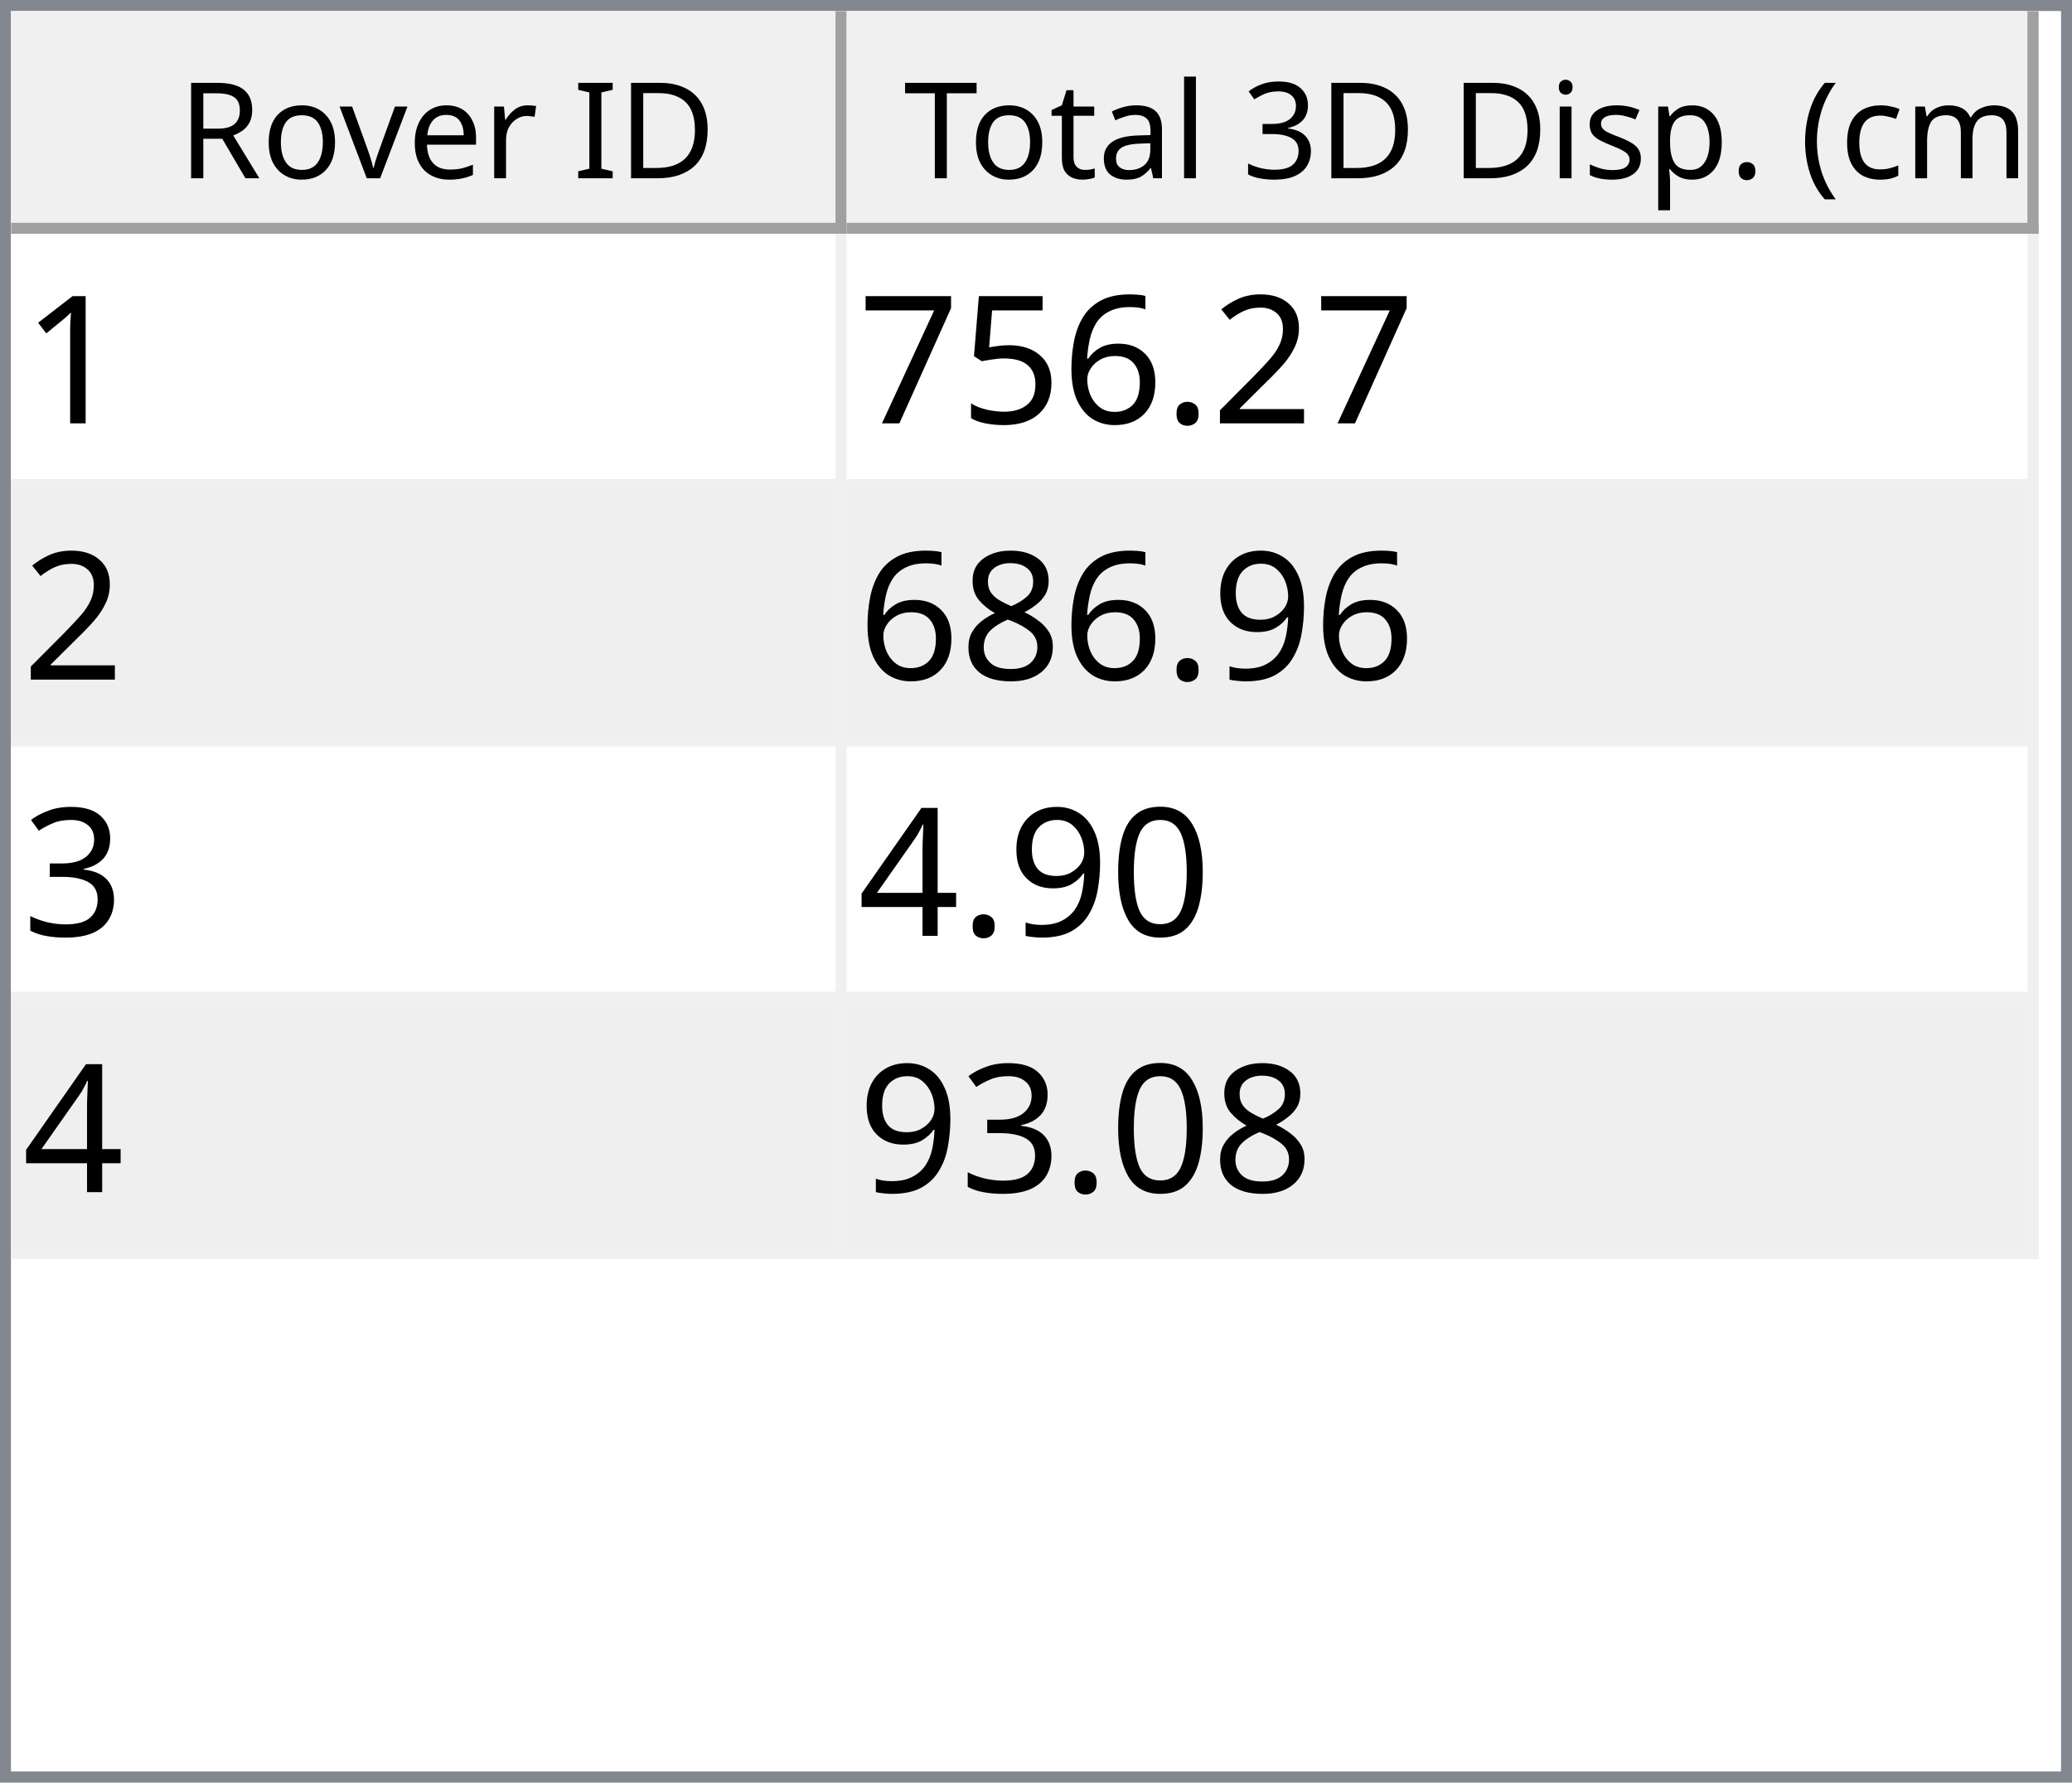
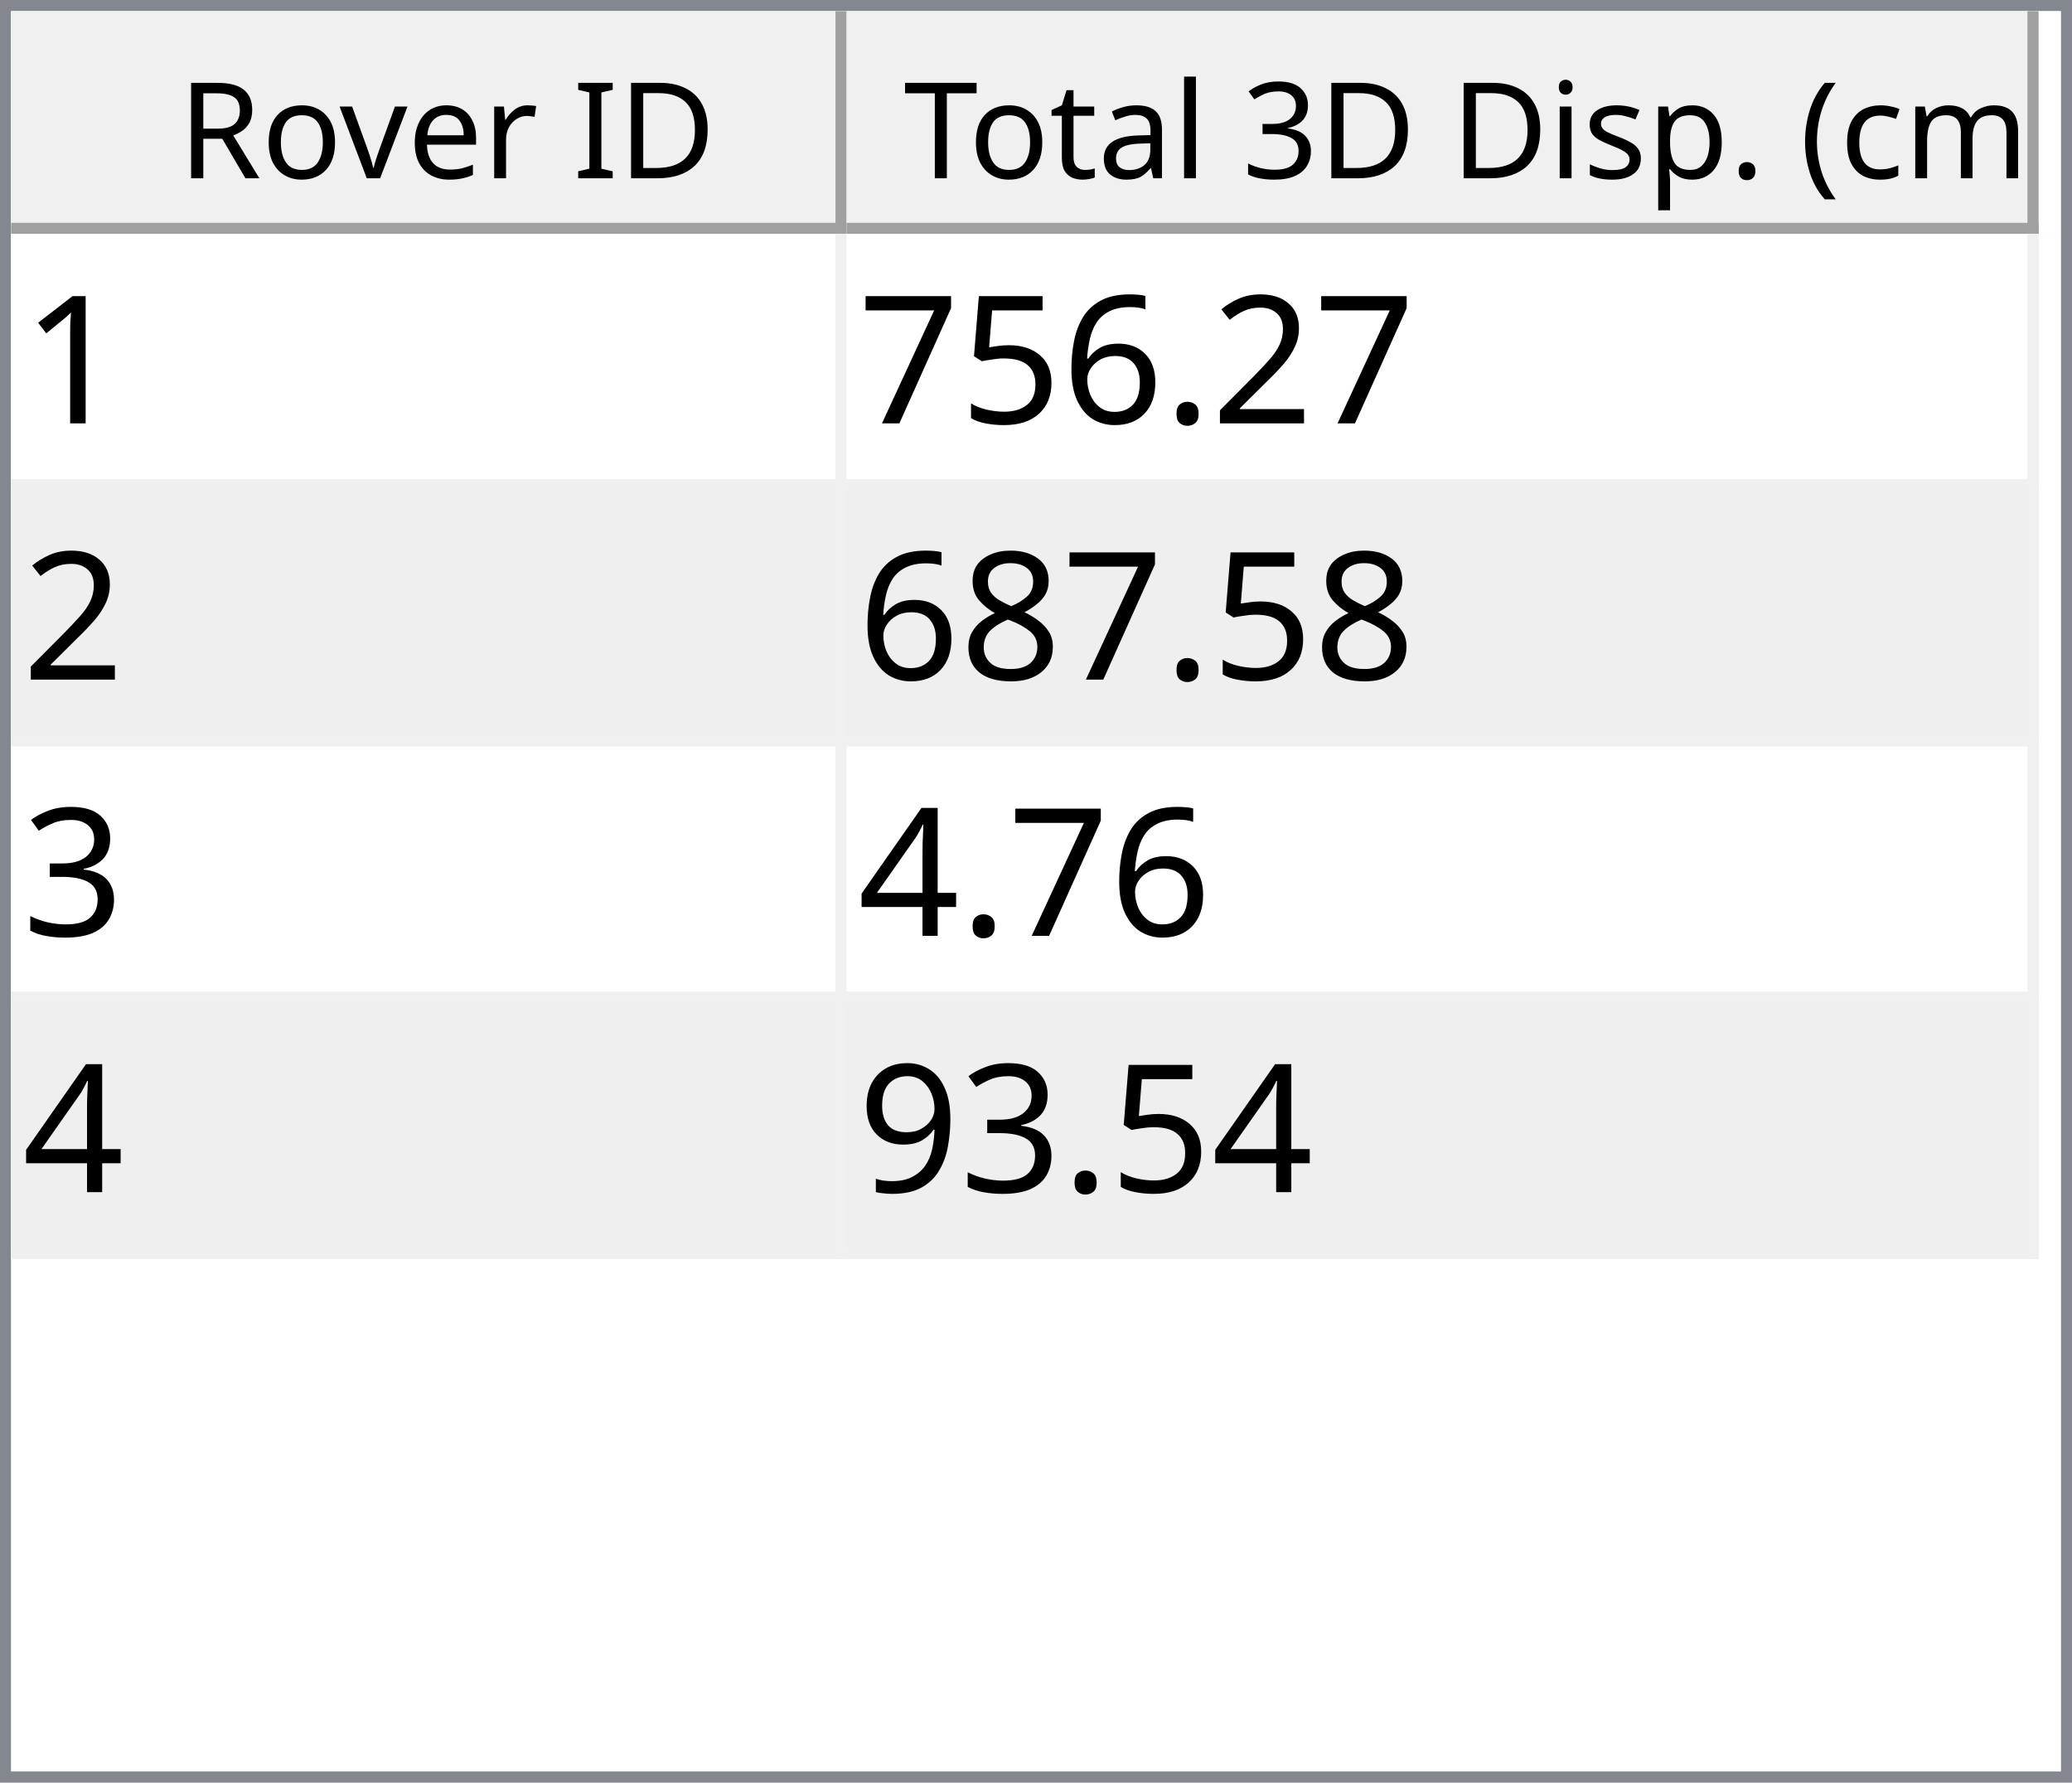
<svg xmlns="http://www.w3.org/2000/svg" style="fill-opacity:1; color-rendering:auto; color-interpolation:auto; text-rendering:auto; stroke:black; stroke-linecap:square; stroke-miterlimit:10; shape-rendering:auto; stroke-opacity:1; fill:black; stroke-dasharray:none; font-weight:normal; stroke-width:1; font-family:'Dialog'; font-style:normal; stroke-linejoin:miter; font-size:12px; stroke-dashoffset:0; image-rendering:auto;" width="186" height="160">
  <defs id="genericDefs" />
  <g>
    <defs id="defs1">
      <clipPath clipPathUnits="userSpaceOnUse" id="clipPath1">
        <path d="M0 0 L186 0 L186 160 L0 160 L0 0 Z" />
      </clipPath>
      <clipPath clipPathUnits="userSpaceOnUse" id="clipPath2">
        <path d="M0 0 L0 160 L186 160 L186 0 Z" />
      </clipPath>
      <clipPath clipPathUnits="userSpaceOnUse" id="clipPath3">
        <path d="M0 0 L0 20 L184 20 L184 0 Z" />
      </clipPath>
      <clipPath clipPathUnits="userSpaceOnUse" id="clipPath4">
        <path d="M0 0 L0 20 L75 20 L75 0 Z" />
      </clipPath>
      <clipPath clipPathUnits="userSpaceOnUse" id="clipPath5">
        <path d="M1 1 L1 19 L74 19 L74 1 Z" />
      </clipPath>
      <clipPath clipPathUnits="userSpaceOnUse" id="clipPath6">
        <path d="M0 0 L0 18 L73 18 L73 0 Z" />
      </clipPath>
      <clipPath clipPathUnits="userSpaceOnUse" id="clipPath7">
        <path d="M-0.5 -0.5 L-0.5 19.5 L74.5 19.5 L74.5 -0.5 Z" />
      </clipPath>
      <clipPath clipPathUnits="userSpaceOnUse" id="clipPath8">
        <path d="M0 0 L0 20 L107 20 L107 0 Z" />
      </clipPath>
      <clipPath clipPathUnits="userSpaceOnUse" id="clipPath9">
        <path d="M1 1 L1 19 L106 19 L106 1 Z" />
      </clipPath>
      <clipPath clipPathUnits="userSpaceOnUse" id="clipPath10">
        <path d="M0 0 L0 18 L105 18 L105 0 Z" />
      </clipPath>
      <clipPath clipPathUnits="userSpaceOnUse" id="clipPath11">
        <path d="M-0.5 -0.5 L-0.5 19.5 L106.5 19.5 L106.5 -0.5 Z" />
      </clipPath>
      <clipPath clipPathUnits="userSpaceOnUse" id="clipPath12">
        <path d="M0 0 L0 138 L184 138 L184 0 Z" />
      </clipPath>
      <clipPath clipPathUnits="userSpaceOnUse" id="clipPath13">
        <path d="M0 0 L0 92 L182 92 L182 0 Z" />
      </clipPath>
      <clipPath clipPathUnits="userSpaceOnUse" id="clipPath14">
        <path d="M-0.5 -0.5 L-0.5 91.5 L181.5 91.5 L181.5 -0.5 Z" />
      </clipPath>
      <clipPath clipPathUnits="userSpaceOnUse" id="clipPath15">
        <path d="M0 0 L0 22 L74 22 L74 0 Z" />
      </clipPath>
      <clipPath clipPathUnits="userSpaceOnUse" id="clipPath16">
        <path d="M0 0 L0 22 L106 22 L106 0 Z" />
      </clipPath>
      <font horiz-adv-x="64.551" id="font1">
        <font-face ascent="107.91" descent="25.098" units-per-em="100" style="font-style:normal; font-family:Segoe UI; font-weight:normal;" />
        <missing-glyph horiz-adv-x="64.551" d="M8.109 0 L8.109 68.266 L56.453 68.266 L56.453 0 L8.109 0 ZM15.328 7.234 L49.219 7.234 L49.219 61.031 L15.328 61.031 L15.328 7.234 Z" />
        <glyph unicode="D" horiz-adv-x="70.117" d="M9.188 0 L9.188 70.016 L28.516 70.016 Q65.531 70.016 65.531 35.891 Q65.531 19.672 55.25 9.836 Q44.969 0 27.734 0 L9.188 0 ZM17.391 62.594 L17.391 7.422 L27.828 7.422 Q41.609 7.422 49.273 14.797 Q56.938 22.172 56.938 35.688 Q56.938 62.594 28.328 62.594 L17.391 62.594 Z" />
        <glyph unicode="I" horiz-adv-x="26.611" d="M17.391 0 L9.188 0 L9.188 70.016 L17.391 70.016 L17.391 0 Z" />
        <glyph unicode=" " horiz-adv-x="27.393" d="" />
        <glyph unicode="r" horiz-adv-x="34.766" d="M34.188 41.891 Q32.078 43.5 28.125 43.5 Q23 43.5 19.555 38.672 Q16.109 33.844 16.109 25.484 L16.109 0 L8.109 0 L8.109 50 L16.109 50 L16.109 39.703 L16.312 39.703 Q18.016 44.969 21.531 47.922 Q25.047 50.875 29.391 50.875 Q32.516 50.875 34.188 50.203 L34.188 41.891 Z" />
        <glyph unicode="e" horiz-adv-x="52.295" d="M48.297 23 L12.984 23 Q13.188 14.656 17.484 10.109 Q21.781 5.562 29.297 5.562 Q37.75 5.562 44.828 11.141 L44.828 3.609 Q38.234 -1.172 27.391 -1.172 Q16.797 -1.172 10.742 5.641 Q4.688 12.453 4.688 24.812 Q4.688 36.469 11.305 43.82 Q17.922 51.172 27.734 51.172 Q37.547 51.172 42.922 44.828 Q48.297 38.484 48.297 27.203 L48.297 23 ZM40.094 29.781 Q40.047 36.719 36.75 40.578 Q33.453 44.438 27.594 44.438 Q21.922 44.438 17.969 40.383 Q14.016 36.328 13.094 29.781 L40.094 29.781 Z" />
        <glyph unicode="v" horiz-adv-x="47.9" d="M47.406 50 L27.484 0 L19.625 0 L0.688 50 L9.469 50 L22.172 13.672 Q23.578 9.672 23.922 6.688 L24.125 6.688 Q24.609 10.453 25.688 13.484 L38.969 50 L47.406 50 Z" />
        <glyph unicode="o" horiz-adv-x="58.594" d="M29 -1.172 Q17.922 -1.172 11.305 5.836 Q4.688 12.844 4.688 24.422 Q4.688 37.016 11.57 44.094 Q18.453 51.172 30.172 51.172 Q41.359 51.172 47.633 44.289 Q53.906 37.406 53.906 25.203 Q53.906 13.234 47.141 6.031 Q40.375 -1.172 29 -1.172 ZM29.594 44.438 Q21.875 44.438 17.383 39.188 Q12.891 33.938 12.891 24.703 Q12.891 15.828 17.43 10.695 Q21.969 5.562 29.594 5.562 Q37.359 5.562 41.531 10.594 Q45.703 15.625 45.703 24.906 Q45.703 34.281 41.531 39.359 Q37.359 44.438 29.594 44.438 Z" />
        <glyph unicode="R" horiz-adv-x="59.814" d="M59.375 0 L49.609 0 L37.891 19.625 Q36.281 22.359 34.766 24.289 Q33.25 26.219 31.664 27.438 Q30.078 28.656 28.25 29.219 Q26.422 29.781 24.125 29.781 L17.391 29.781 L17.391 0 L9.188 0 L9.188 70.016 L30.078 70.016 Q34.672 70.016 38.555 68.867 Q42.438 67.719 45.289 65.375 Q48.141 63.031 49.758 59.547 Q51.375 56.062 51.375 51.375 Q51.375 47.703 50.273 44.656 Q49.172 41.609 47.148 39.211 Q45.125 36.812 42.266 35.133 Q39.406 33.453 35.844 32.516 L35.844 32.328 Q37.594 31.547 38.891 30.547 Q40.188 29.547 41.359 28.18 Q42.531 26.812 43.68 25.078 Q44.828 23.344 46.234 21.047 L59.375 0 ZM17.391 62.594 L17.391 37.203 L28.516 37.203 Q31.594 37.203 34.203 38.133 Q36.812 39.062 38.719 40.797 Q40.625 42.531 41.703 45.047 Q42.781 47.562 42.781 50.688 Q42.781 56.297 39.141 59.445 Q35.5 62.594 28.609 62.594 L17.391 62.594 Z" />
        <glyph unicode=")" horiz-adv-x="30.176" d="M8.297 -15.922 L1.172 -15.922 Q16.406 2.344 16.406 26.812 Q16.406 51.469 1.078 70.016 L8.297 70.016 Q23.531 52.156 23.531 26.703 Q23.531 1.375 8.297 -15.922 Z" />
        <glyph unicode="m" horiz-adv-x="86.133" d="M79.109 0 L71.094 0 L71.094 28.719 Q71.094 37.016 68.531 40.727 Q65.969 44.438 59.906 44.438 Q54.781 44.438 51.195 39.75 Q47.609 35.062 47.609 28.516 L47.609 0 L39.594 0 L39.594 29.688 Q39.594 44.438 28.219 44.438 Q22.953 44.438 19.531 40.016 Q16.109 35.594 16.109 28.516 L16.109 0 L8.109 0 L8.109 50 L16.109 50 L16.109 42.094 L16.312 42.094 Q21.625 51.172 31.844 51.172 Q36.969 51.172 40.773 48.312 Q44.578 45.453 46 40.828 Q51.562 51.172 62.594 51.172 Q79.109 51.172 79.109 30.812 L79.109 0 Z" />
        <glyph unicode="c" horiz-adv-x="46.191" d="M42.188 2.297 Q36.422 -1.172 28.516 -1.172 Q17.828 -1.172 11.258 5.789 Q4.688 12.75 4.688 23.828 Q4.688 36.188 11.766 43.68 Q18.844 51.172 30.672 51.172 Q37.25 51.172 42.281 48.734 L42.281 40.531 Q36.719 44.438 30.375 44.438 Q22.703 44.438 17.797 38.945 Q12.891 33.453 12.891 24.516 Q12.891 15.719 17.508 10.641 Q22.125 5.562 29.891 5.562 Q36.422 5.562 42.188 9.906 L42.188 2.297 Z" />
        <glyph unicode="(" horiz-adv-x="30.176" d="M29.109 -15.922 L21.969 -15.922 Q6.844 1.375 6.844 26.703 Q6.844 52.156 21.969 70.016 L29.203 70.016 Q13.875 51.469 13.875 26.812 Q13.875 2.344 29.109 -15.922 Z" />
        <glyph unicode="." horiz-adv-x="21.68" d="M10.891 -1.078 Q8.641 -1.078 7.055 0.539 Q5.469 2.156 5.469 4.391 Q5.469 6.641 7.055 8.273 Q8.641 9.906 10.891 9.906 Q13.188 9.906 14.797 8.273 Q16.406 6.641 16.406 4.391 Q16.406 2.156 14.797 0.539 Q13.188 -1.078 10.891 -1.078 Z" />
        <glyph unicode="p" horiz-adv-x="58.789" d="M16.312 7.234 L16.109 7.234 L16.109 -23 L8.109 -23 L8.109 50 L16.109 50 L16.109 41.219 L16.312 41.219 Q22.219 51.172 33.594 51.172 Q43.266 51.172 48.688 44.461 Q54.109 37.75 54.109 26.469 Q54.109 13.922 48 6.375 Q41.891 -1.172 31.297 -1.172 Q21.578 -1.172 16.312 7.234 ZM16.109 27.391 L16.109 20.406 Q16.109 14.203 20.141 9.883 Q24.172 5.562 30.375 5.562 Q37.641 5.562 41.773 11.133 Q45.906 16.703 45.906 26.609 Q45.906 34.969 42.047 39.703 Q38.188 44.438 31.594 44.438 Q24.609 44.438 20.359 39.578 Q16.109 34.719 16.109 27.391 Z" />
        <glyph unicode="s" horiz-adv-x="42.432" d="M5.078 1.812 L5.078 10.406 Q11.625 5.562 19.484 5.562 Q30.031 5.562 30.031 12.594 Q30.031 14.594 29.125 15.992 Q28.219 17.391 26.68 18.461 Q25.141 19.531 23.07 20.383 Q21 21.234 18.609 22.172 Q15.281 23.484 12.766 24.828 Q10.25 26.172 8.57 27.859 Q6.891 29.547 6.031 31.695 Q5.172 33.844 5.172 36.719 Q5.172 40.234 6.789 42.945 Q8.406 45.656 11.086 47.484 Q13.766 49.312 17.211 50.242 Q20.656 51.172 24.312 51.172 Q30.812 51.172 35.938 48.922 L35.938 40.828 Q30.422 44.438 23.25 44.438 Q21 44.438 19.195 43.922 Q17.391 43.406 16.094 42.477 Q14.797 41.547 14.086 40.258 Q13.375 38.969 13.375 37.406 Q13.375 35.453 14.086 34.133 Q14.797 32.812 16.164 31.789 Q17.531 30.766 19.484 29.938 Q21.438 29.109 23.922 28.125 Q27.25 26.859 29.883 25.516 Q32.516 24.172 34.375 22.484 Q36.234 20.797 37.234 18.602 Q38.234 16.406 38.234 13.375 Q38.234 9.672 36.602 6.938 Q34.969 4.203 32.234 2.398 Q29.5 0.594 25.93 -0.289 Q22.359 -1.172 18.453 -1.172 Q10.75 -1.172 5.078 1.812 Z" />
        <glyph unicode="i" horiz-adv-x="24.219" d="M12.203 62.703 Q10.062 62.703 8.547 64.164 Q7.031 65.625 7.031 67.875 Q7.031 70.125 8.547 71.609 Q10.062 73.094 12.203 73.094 Q14.406 73.094 15.945 71.609 Q17.484 70.125 17.484 67.875 Q17.484 65.719 15.945 64.211 Q14.406 62.703 12.203 62.703 ZM16.109 0 L8.109 0 L8.109 50 L16.109 50 L16.109 0 Z" />
        <glyph unicode="3" horiz-adv-x="53.906" d="M46.531 19.828 Q46.531 15.094 44.75 11.211 Q42.969 7.328 39.719 4.57 Q36.469 1.812 31.93 0.297 Q27.391 -1.219 21.922 -1.219 Q11.922 -1.219 6 2.594 L6 11.188 Q13.094 5.609 22.219 5.609 Q25.875 5.609 28.828 6.539 Q31.781 7.469 33.906 9.227 Q36.031 10.984 37.18 13.477 Q38.328 15.969 38.328 19.094 Q38.328 32.812 18.797 32.812 L12.984 32.812 L12.984 39.594 L18.5 39.594 Q35.797 39.594 35.797 52.484 Q35.797 64.406 22.609 64.406 Q15.188 64.406 8.688 59.422 L8.688 67.188 Q15.375 71.188 24.609 71.188 Q29 71.188 32.57 69.969 Q36.141 68.75 38.68 66.555 Q41.219 64.359 42.609 61.281 Q44 58.203 44 54.5 Q44 40.672 30.031 36.719 L30.031 36.531 Q33.594 36.141 36.625 34.797 Q39.656 33.453 41.852 31.305 Q44.047 29.156 45.289 26.25 Q46.531 23.344 46.531 19.828 Z" />
        <glyph unicode="l" horiz-adv-x="24.219" d="M16.109 0 L8.109 0 L8.109 74.031 L16.109 74.031 L16.109 0 Z" />
        <glyph unicode="a" horiz-adv-x="50.879" d="M43.891 0 L35.891 0 L35.891 7.812 L35.688 7.812 Q30.469 -1.172 20.312 -1.172 Q12.844 -1.172 8.617 2.781 Q4.391 6.734 4.391 13.281 Q4.391 27.297 20.906 29.594 L35.891 31.688 Q35.891 44.438 25.594 44.438 Q16.547 44.438 9.281 38.281 L9.281 46.484 Q16.656 51.172 26.266 51.172 Q43.891 51.172 43.891 32.516 L43.891 0 ZM35.891 25.297 L23.828 23.641 Q18.266 22.859 15.43 20.875 Q12.594 18.891 12.594 13.875 Q12.594 10.203 15.211 7.883 Q17.828 5.562 22.172 5.562 Q28.125 5.562 32.008 9.742 Q35.891 13.922 35.891 20.312 L35.891 25.297 Z" />
        <glyph unicode="t" horiz-adv-x="33.887" d="M31.297 0.484 Q28.469 -1.078 23.828 -1.078 Q10.688 -1.078 10.688 13.578 L10.688 43.172 L2.094 43.172 L2.094 50 L10.688 50 L10.688 62.203 L18.703 64.797 L18.703 50 L31.297 50 L31.297 43.172 L18.703 43.172 L18.703 14.984 Q18.703 9.969 20.414 7.82 Q22.125 5.672 26.078 5.672 Q29.109 5.672 31.297 7.328 L31.297 0.484 Z" />
        <glyph unicode="T" horiz-adv-x="52.393" d="M50.594 62.594 L30.375 62.594 L30.375 0 L22.172 0 L22.172 62.594 L2 62.594 L2 70.016 L50.594 70.016 L50.594 62.594 Z" />
      </font>
      <font horiz-adv-x="75.0" id="font2">
        <font-face ascent="100.537" descent="21.973" units-per-em="100" style="font-style:normal; font-family:sans-serif; font-weight:normal;" />
        <missing-glyph horiz-adv-x="75.0" d="M12.5 0 L12.5 62.5 L62.5 62.5 L62.5 0 L12.5 0 ZM14.062 1.562 L60.938 1.562 L60.938 60.938 L14.062 60.938 L14.062 1.562 Z" />
        <glyph unicode="1" horiz-adv-x="55.615" d="M37.25 0 L28.469 0 L28.469 56 Q25.297 52.984 20.141 49.953 Q14.984 46.922 10.891 45.406 L10.891 53.906 Q18.266 57.375 23.781 62.305 Q29.297 67.234 31.594 71.875 L37.25 71.875 L37.25 0 Z" />
        <glyph unicode="2" horiz-adv-x="55.615" d="M50.344 8.453 L50.344 0 L3.031 0 Q2.938 3.172 4.047 6.109 Q5.859 10.938 9.836 15.625 Q13.812 20.312 21.344 26.469 Q33.016 36.031 37.117 41.625 Q41.219 47.219 41.219 52.203 Q41.219 57.422 37.477 61.008 Q33.734 64.594 27.734 64.594 Q21.391 64.594 17.578 60.789 Q13.766 56.984 13.719 50.25 L4.688 51.172 Q5.609 61.281 11.664 66.578 Q17.719 71.875 27.938 71.875 Q38.234 71.875 44.242 66.164 Q50.25 60.453 50.25 52 Q50.25 47.703 48.492 43.555 Q46.734 39.406 42.656 34.812 Q38.578 30.219 29.109 22.219 Q21.188 15.578 18.945 13.211 Q16.703 10.844 15.234 8.453 L50.344 8.453 Z" />
        <glyph unicode="." horiz-adv-x="27.783" d="M9.078 0 L9.078 10.016 L19.094 10.016 L19.094 0 L9.078 0 Z" />
        <glyph unicode="6" horiz-adv-x="55.615" d="M49.75 54.047 L41.016 53.375 Q39.844 58.547 37.703 60.891 Q34.125 64.656 28.906 64.656 Q24.703 64.656 21.531 62.312 Q17.391 59.281 14.992 53.469 Q12.594 47.656 12.5 36.922 Q15.672 41.75 20.266 44.094 Q24.859 46.438 29.891 46.438 Q38.672 46.438 44.852 39.969 Q51.031 33.5 51.031 23.25 Q51.031 16.5 48.125 10.719 Q45.219 4.938 40.141 1.859 Q35.062 -1.219 28.609 -1.219 Q17.625 -1.219 10.695 6.859 Q3.766 14.938 3.766 33.5 Q3.766 54.25 11.422 63.672 Q18.109 71.875 29.438 71.875 Q37.891 71.875 43.289 67.141 Q48.688 62.406 49.75 54.047 ZM13.875 23.188 Q13.875 18.656 15.797 14.508 Q17.719 10.359 21.188 8.18 Q24.656 6 28.469 6 Q34.031 6 38.039 10.492 Q42.047 14.984 42.047 22.703 Q42.047 30.125 38.086 34.398 Q34.125 38.672 28.125 38.672 Q22.172 38.672 18.023 34.398 Q13.875 30.125 13.875 23.188 Z" />
        <glyph unicode="5" horiz-adv-x="55.615" d="M4.156 18.75 L13.375 19.531 Q14.406 12.797 18.141 9.398 Q21.875 6 27.156 6 Q33.5 6 37.891 10.789 Q42.281 15.578 42.281 23.484 Q42.281 31 38.062 35.352 Q33.844 39.703 27 39.703 Q22.75 39.703 19.336 37.773 Q15.922 35.844 13.969 32.766 L5.719 33.844 L12.641 70.609 L48.25 70.609 L48.25 62.203 L19.672 62.203 L15.828 42.969 Q22.266 47.469 29.344 47.469 Q38.719 47.469 45.164 40.969 Q51.609 34.469 51.609 24.266 Q51.609 14.547 45.953 7.469 Q39.062 -1.219 27.156 -1.219 Q17.391 -1.219 11.211 4.25 Q5.031 9.719 4.156 18.75 Z" />
        <glyph unicode="7" horiz-adv-x="55.615" d="M4.734 62.203 L4.734 70.656 L51.078 70.656 L51.078 63.812 Q44.234 56.547 37.523 44.484 Q30.812 32.422 27.156 19.672 Q24.516 10.688 23.781 0 L14.75 0 Q14.891 8.453 18.062 20.414 Q21.234 32.375 27.172 43.484 Q33.109 54.594 39.797 62.203 L4.734 62.203 Z" />
-         <glyph unicode="9" horiz-adv-x="55.615" d="M5.469 16.547 L13.922 17.328 Q14.984 11.375 18.016 8.688 Q21.047 6 25.781 6 Q29.828 6 32.883 7.859 Q35.938 9.719 37.891 12.82 Q39.844 15.922 41.164 21.195 Q42.484 26.469 42.484 31.938 Q42.484 32.516 42.438 33.688 Q39.797 29.5 35.234 26.883 Q30.672 24.266 25.344 24.266 Q16.453 24.266 10.305 30.711 Q4.156 37.156 4.156 47.703 Q4.156 58.594 10.578 65.234 Q17 71.875 26.656 71.875 Q33.641 71.875 39.43 68.117 Q45.219 64.359 48.219 57.398 Q51.219 50.438 51.219 37.25 Q51.219 23.531 48.242 15.406 Q45.266 7.281 39.383 3.031 Q33.5 -1.219 25.594 -1.219 Q17.188 -1.219 11.867 3.445 Q6.547 8.109 5.469 16.547 ZM41.453 48.141 Q41.453 55.719 37.43 60.156 Q33.406 64.594 27.734 64.594 Q21.875 64.594 17.531 59.812 Q13.188 55.031 13.188 47.406 Q13.188 40.578 17.312 36.305 Q21.438 32.031 27.484 32.031 Q33.594 32.031 37.523 36.305 Q41.453 40.578 41.453 48.141 Z" />
        <glyph unicode="8" horiz-adv-x="55.615" d="M17.672 38.812 Q12.203 40.828 9.57 44.539 Q6.938 48.25 6.938 53.422 Q6.938 61.234 12.555 66.555 Q18.172 71.875 27.484 71.875 Q36.859 71.875 42.578 66.43 Q48.297 60.984 48.297 53.172 Q48.297 48.188 45.68 44.508 Q43.062 40.828 37.75 38.812 Q44.344 36.672 47.781 31.883 Q51.219 27.094 51.219 20.453 Q51.219 11.281 44.727 5.031 Q38.234 -1.219 27.641 -1.219 Q17.047 -1.219 10.547 5.055 Q4.047 11.328 4.047 20.703 Q4.047 27.688 7.594 32.398 Q11.141 37.109 17.672 38.812 ZM15.922 53.719 Q15.922 48.641 19.195 45.414 Q22.469 42.188 27.688 42.188 Q32.766 42.188 36.016 45.383 Q39.266 48.578 39.266 53.219 Q39.266 58.062 35.914 61.359 Q32.562 64.656 27.594 64.656 Q22.562 64.656 19.242 61.43 Q15.922 58.203 15.922 53.719 ZM13.094 20.656 Q13.094 16.891 14.875 13.375 Q16.656 9.859 20.172 7.93 Q23.688 6 27.734 6 Q34.031 6 38.133 10.055 Q42.234 14.109 42.234 20.359 Q42.234 26.703 38.016 30.859 Q33.797 35.016 27.438 35.016 Q21.234 35.016 17.164 30.914 Q13.094 26.812 13.094 20.656 Z" />
        <glyph unicode="3" horiz-adv-x="55.615" d="M4.203 18.891 L12.984 20.062 Q14.5 12.594 18.141 9.297 Q21.781 6 27 6 Q33.203 6 37.477 10.297 Q41.75 14.594 41.75 20.953 Q41.75 27 37.797 30.93 Q33.844 34.859 27.734 34.859 Q25.25 34.859 21.531 33.891 L22.516 41.609 Q23.391 41.5 23.922 41.5 Q29.547 41.5 34.039 44.43 Q38.531 47.359 38.531 53.469 Q38.531 58.297 35.258 61.477 Q31.984 64.656 26.812 64.656 Q21.688 64.656 18.266 61.43 Q14.844 58.203 13.875 51.766 L5.078 53.328 Q6.688 62.156 12.398 67.016 Q18.109 71.875 26.609 71.875 Q32.469 71.875 37.398 69.359 Q42.328 66.844 44.945 62.5 Q47.562 58.156 47.562 53.266 Q47.562 48.641 45.07 44.828 Q42.578 41.016 37.703 38.766 Q44.047 37.312 47.562 32.695 Q51.078 28.078 51.078 21.141 Q51.078 11.766 44.242 5.25 Q37.406 -1.266 26.953 -1.266 Q17.531 -1.266 11.305 4.352 Q5.078 9.969 4.203 18.891 Z" />
-         <glyph unicode="0" horiz-adv-x="55.615" d="M4.156 35.297 Q4.156 48 6.766 55.742 Q9.375 63.484 14.523 67.68 Q19.672 71.875 27.484 71.875 Q33.25 71.875 37.594 69.555 Q41.938 67.234 44.773 62.867 Q47.609 58.5 49.219 52.227 Q50.828 45.953 50.828 35.297 Q50.828 22.703 48.242 14.969 Q45.656 7.234 40.508 3.008 Q35.359 -1.219 27.484 -1.219 Q17.141 -1.219 11.234 6.203 Q4.156 15.141 4.156 35.297 ZM13.188 35.297 Q13.188 17.672 17.312 11.836 Q21.438 6 27.484 6 Q33.547 6 37.672 11.859 Q41.797 17.719 41.797 35.297 Q41.797 52.984 37.672 58.789 Q33.547 64.594 27.391 64.594 Q21.344 64.594 17.719 59.469 Q13.188 52.938 13.188 35.297 Z" />
        <glyph unicode="4" horiz-adv-x="55.615" d="M32.328 0 L32.328 17.141 L1.266 17.141 L1.266 25.203 L33.938 71.578 L41.109 71.578 L41.109 25.203 L50.781 25.203 L50.781 17.141 L41.109 17.141 L41.109 0 L32.328 0 ZM32.328 25.203 L32.328 57.469 L9.906 25.203 L32.328 25.203 Z" />
+         <glyph unicode="9" horiz-adv-x="55.615" d="M5.469 16.547 L13.922 17.328 Q14.984 11.375 18.016 8.688 Q21.047 6 25.781 6 Q29.828 6 32.883 7.859 Q35.938 9.719 37.891 12.82 Q39.844 15.922 41.164 21.195 Q42.484 26.469 42.484 31.938 Q42.484 32.516 42.438 33.688 Q39.797 29.5 35.234 26.883 Q30.672 24.266 25.344 24.266 Q16.453 24.266 10.305 30.711 Q4.156 37.156 4.156 47.703 Q4.156 58.594 10.578 65.234 Q17 71.875 26.656 71.875 Q33.641 71.875 39.43 68.117 Q45.219 64.359 48.219 57.398 Q51.219 50.438 51.219 37.25 Q51.219 23.531 48.242 15.406 Q45.266 7.281 39.383 3.031 Q33.5 -1.219 25.594 -1.219 Q17.188 -1.219 11.867 3.445 Q6.547 8.109 5.469 16.547 ZM41.453 48.141 Q41.453 55.719 37.43 60.156 Q33.406 64.594 27.734 64.594 Q21.875 64.594 17.531 59.812 Q13.188 55.031 13.188 47.406 Q13.188 40.578 17.312 36.305 Q21.438 32.031 27.484 32.031 Q33.594 32.031 37.523 36.305 Q41.453 40.578 41.453 48.141 Z" />
      </font>
    </defs>
    <g style="fill:white; stroke:white;">
      <rect x="0" y="0" width="186" style="clip-path:url(#clipPath1); stroke:none;" height="160" />
    </g>
    <g style="fill:white; text-rendering:optimizeSpeed; color-rendering:optimizeSpeed; image-rendering:optimizeSpeed; shape-rendering:crispEdges; stroke:white; color-interpolation:sRGB;">
      <rect x="0" width="186" height="160" y="0" style="stroke:none;" />
      <path style="stroke:none;" d="M0 160 L186 160 L186 0 L0 0 Z" />
    </g>
    <g style="fill:rgb(240,240,240); font-family:'Segoe UI'; stroke:rgb(240,240,240);">
      <rect x="0" y="0" width="186" style="clip-path:url(#clipPath2); stroke:none;" height="160" />
    </g>
    <g style="fill:rgb(130,135,144); font-family:'Segoe UI'; stroke:rgb(130,135,144);">
      <path d="M0 0 L186 0 L186 160 L0 160 L0 0 ZM1 1 L185 1 L185 159 L1 159 L1 1 Z" style="fill-rule:evenodd; clip-path:url(#clipPath2); stroke:none;" />
    </g>
    <g style="fill:white; font-family:'Segoe UI'; stroke:white;" transform="translate(1,1)">
      <rect x="0" y="0" width="184" style="clip-path:url(#clipPath3); stroke:none;" height="20" />
    </g>
    <g style="fill:rgb(240,240,240); font-family:'Segoe UI'; stroke:rgb(240,240,240);" transform="translate(1,1)">
      <rect x="0" y="0" width="75" style="clip-path:url(#clipPath4); stroke:none;" height="20" />
    </g>
    <g style="font-family:'Segoe UI';" transform="translate(2,2)">
      <text x="14" xml:space="preserve" y="14" style="clip-path:url(#clipPath6); stroke:none;">Rover ID</text>
    </g>
    <g style="fill:rgb(160,160,160); font-family:'Segoe UI'; stroke:rgb(160,160,160); stroke-linejoin:bevel;" transform="translate(1.5,1.5)">
      <line x1="74" x2="74" y1="0" style="fill:none; clip-path:url(#clipPath7);" y2="19" />
    </g>
    <g style="fill:rgb(160,160,160); font-family:'Segoe UI'; stroke:rgb(160,160,160); stroke-linejoin:bevel;" transform="matrix(1,0,0,1,1,1) translate(0.5,0.5)">
      <line x1="0" x2="74" y1="19" style="fill:none; clip-path:url(#clipPath7);" y2="19" />
    </g>
    <g style="fill:rgb(240,240,240); font-family:'Segoe UI'; stroke:rgb(240,240,240);" transform="translate(76,1)">
      <rect x="0" y="0" width="107" style="clip-path:url(#clipPath8); stroke:none;" height="20" />
    </g>
    <g style="font-family:'Segoe UI';" transform="translate(77,2)">
      <text x="1" xml:space="preserve" y="14" style="clip-path:url(#clipPath10); stroke:none;"> Total 3D Disp. (cm)</text>
    </g>
    <g style="fill:rgb(160,160,160); font-family:'Segoe UI'; stroke:rgb(160,160,160); stroke-linejoin:bevel;" transform="translate(76.5,1.5)">
      <line x1="106" x2="106" y1="0" style="fill:none; clip-path:url(#clipPath11);" y2="19" />
    </g>
    <g style="fill:rgb(160,160,160); font-family:'Segoe UI'; stroke:rgb(160,160,160); stroke-linejoin:bevel;" transform="matrix(1,0,0,1,76,1) translate(0.5,0.5)">
      <line x1="0" x2="106" y1="19" style="fill:none; clip-path:url(#clipPath11);" y2="19" />
    </g>
    <g style="fill:white; font-family:'Segoe UI'; stroke:white;" transform="translate(1,21)">
      <rect x="0" y="0" width="184" style="clip-path:url(#clipPath12); stroke:none;" height="138" />
    </g>
    <g style="fill:rgb(240,240,240); font-size:16px; font-family:sans-serif; stroke:rgb(240,240,240);" transform="translate(1,21)">
      <rect x="0" y="0" width="182" style="clip-path:url(#clipPath13); stroke:none;" height="92" />
      <line transform="translate(0.5,0.5)" x1="0" x2="181" y1="22" style="clip-path:url(#clipPath14); fill:none; stroke-linejoin:bevel;" y2="22" />
    </g>
    <g transform="matrix(1,0,0,1,1,21) translate(0.5,0.5)" style="fill:rgb(240,240,240); font-size:16px; font-family:sans-serif; stroke:rgb(240,240,240); stroke-linejoin:bevel;">
      <line x1="0" x2="181" y1="45" style="fill:none; clip-path:url(#clipPath14);" y2="45" />
    </g>
    <g transform="matrix(1,0,0,1,1,21) translate(0.5,0.5)" style="fill:rgb(240,240,240); font-size:16px; font-family:sans-serif; stroke:rgb(240,240,240); stroke-linejoin:bevel;">
      <line x1="0" x2="181" y1="68" style="fill:none; clip-path:url(#clipPath14);" y2="68" />
    </g>
    <g transform="matrix(1,0,0,1,1,21) translate(0.5,0.5)" style="fill:rgb(240,240,240); font-size:16px; font-family:sans-serif; stroke:rgb(240,240,240); stroke-linejoin:bevel;">
      <line x1="0" x2="181" y1="91" style="fill:none; clip-path:url(#clipPath14);" y2="91" />
    </g>
    <g transform="matrix(1,0,0,1,1,21) translate(0.5,0.5)" style="fill:rgb(240,240,240); font-size:16px; font-family:sans-serif; stroke:rgb(240,240,240); stroke-linejoin:bevel;">
      <line x1="74" x2="74" y1="0" style="fill:none; clip-path:url(#clipPath14);" y2="91" />
    </g>
    <g transform="matrix(1,0,0,1,1,21) translate(0.5,0.5)" style="fill:rgb(240,240,240); font-size:16px; font-family:sans-serif; stroke:rgb(240,240,240); stroke-linejoin:bevel;">
      <line x1="181" x2="181" y1="0" style="fill:none; clip-path:url(#clipPath14);" y2="91" />
    </g>
    <g style="fill:white; font-size:16px; font-family:sans-serif; stroke:white;" transform="matrix(1,0,0,1,1,21)">
      <rect x="0" y="0" width="74" style="clip-path:url(#clipPath15); stroke:none;" height="22" />
      <text x="1" y="17" style="fill:black; clip-path:url(#clipPath15); stroke:none;" xml:space="preserve">1</text>
    </g>
    <g style="fill:white; font-size:16px; font-family:sans-serif; stroke:white;" transform="matrix(1,0,0,1,1,21) translate(75,0)">
      <rect x="0" y="0" width="106" style="clip-path:url(#clipPath16); stroke:none;" height="22" />
      <text x="1" y="17" style="fill:black; clip-path:url(#clipPath16); stroke:none;" xml:space="preserve">756.27</text>
    </g>
    <g style="fill:rgb(239,239,239); font-size:16px; font-family:sans-serif; stroke:rgb(239,239,239);" transform="matrix(1,0,0,1,1,21) translate(0,23)">
      <rect x="0" y="0" width="74" style="clip-path:url(#clipPath15); stroke:none;" height="22" />
      <text x="1" y="17" style="fill:black; clip-path:url(#clipPath15); stroke:none;" xml:space="preserve">2</text>
    </g>
    <g style="fill:rgb(239,239,239); font-size:16px; font-family:sans-serif; stroke:rgb(239,239,239);" transform="matrix(1,0,0,1,1,21) translate(75,23)">
      <rect x="0" y="0" width="106" style="clip-path:url(#clipPath16); stroke:none;" height="22" />
-       <text x="1" y="17" style="fill:black; clip-path:url(#clipPath16); stroke:none;" xml:space="preserve">686.96</text>
+       <text x="1" y="17" style="fill:black; clip-path:url(#clipPath16); stroke:none;" xml:space="preserve">687.58</text>
    </g>
    <g style="fill:white; font-size:16px; font-family:sans-serif; stroke:white;" transform="matrix(1,0,0,1,1,21) translate(0,46)">
      <rect x="0" y="0" width="74" style="clip-path:url(#clipPath15); stroke:none;" height="22" />
      <text x="1" y="17" style="fill:black; clip-path:url(#clipPath15); stroke:none;" xml:space="preserve">3</text>
    </g>
    <g style="fill:white; font-size:16px; font-family:sans-serif; stroke:white;" transform="matrix(1,0,0,1,1,21) translate(75,46)">
      <rect x="0" y="0" width="106" style="clip-path:url(#clipPath16); stroke:none;" height="22" />
-       <text x="1" y="17" style="fill:black; clip-path:url(#clipPath16); stroke:none;" xml:space="preserve">4.90</text>
+       <text x="1" y="17" style="fill:black; clip-path:url(#clipPath16); stroke:none;" xml:space="preserve">4.76</text>
    </g>
    <g style="fill:rgb(239,239,239); font-size:16px; font-family:sans-serif; stroke:rgb(239,239,239);" transform="matrix(1,0,0,1,1,21) translate(0,69)">
      <rect x="0" y="0" width="74" style="clip-path:url(#clipPath15); stroke:none;" height="22" />
      <text x="1" y="17" style="fill:black; clip-path:url(#clipPath15); stroke:none;" xml:space="preserve">4</text>
    </g>
    <g style="fill:rgb(239,239,239); font-size:16px; font-family:sans-serif; stroke:rgb(239,239,239);" transform="matrix(1,0,0,1,1,21) translate(75,69)">
      <rect x="0" y="0" width="106" style="clip-path:url(#clipPath16); stroke:none;" height="22" />
-       <text x="1" y="17" style="fill:black; clip-path:url(#clipPath16); stroke:none;" xml:space="preserve">93.08</text>
+       <text x="1" y="17" style="fill:black; clip-path:url(#clipPath16); stroke:none;" xml:space="preserve">93.54</text>
    </g>
  </g>
</svg>
